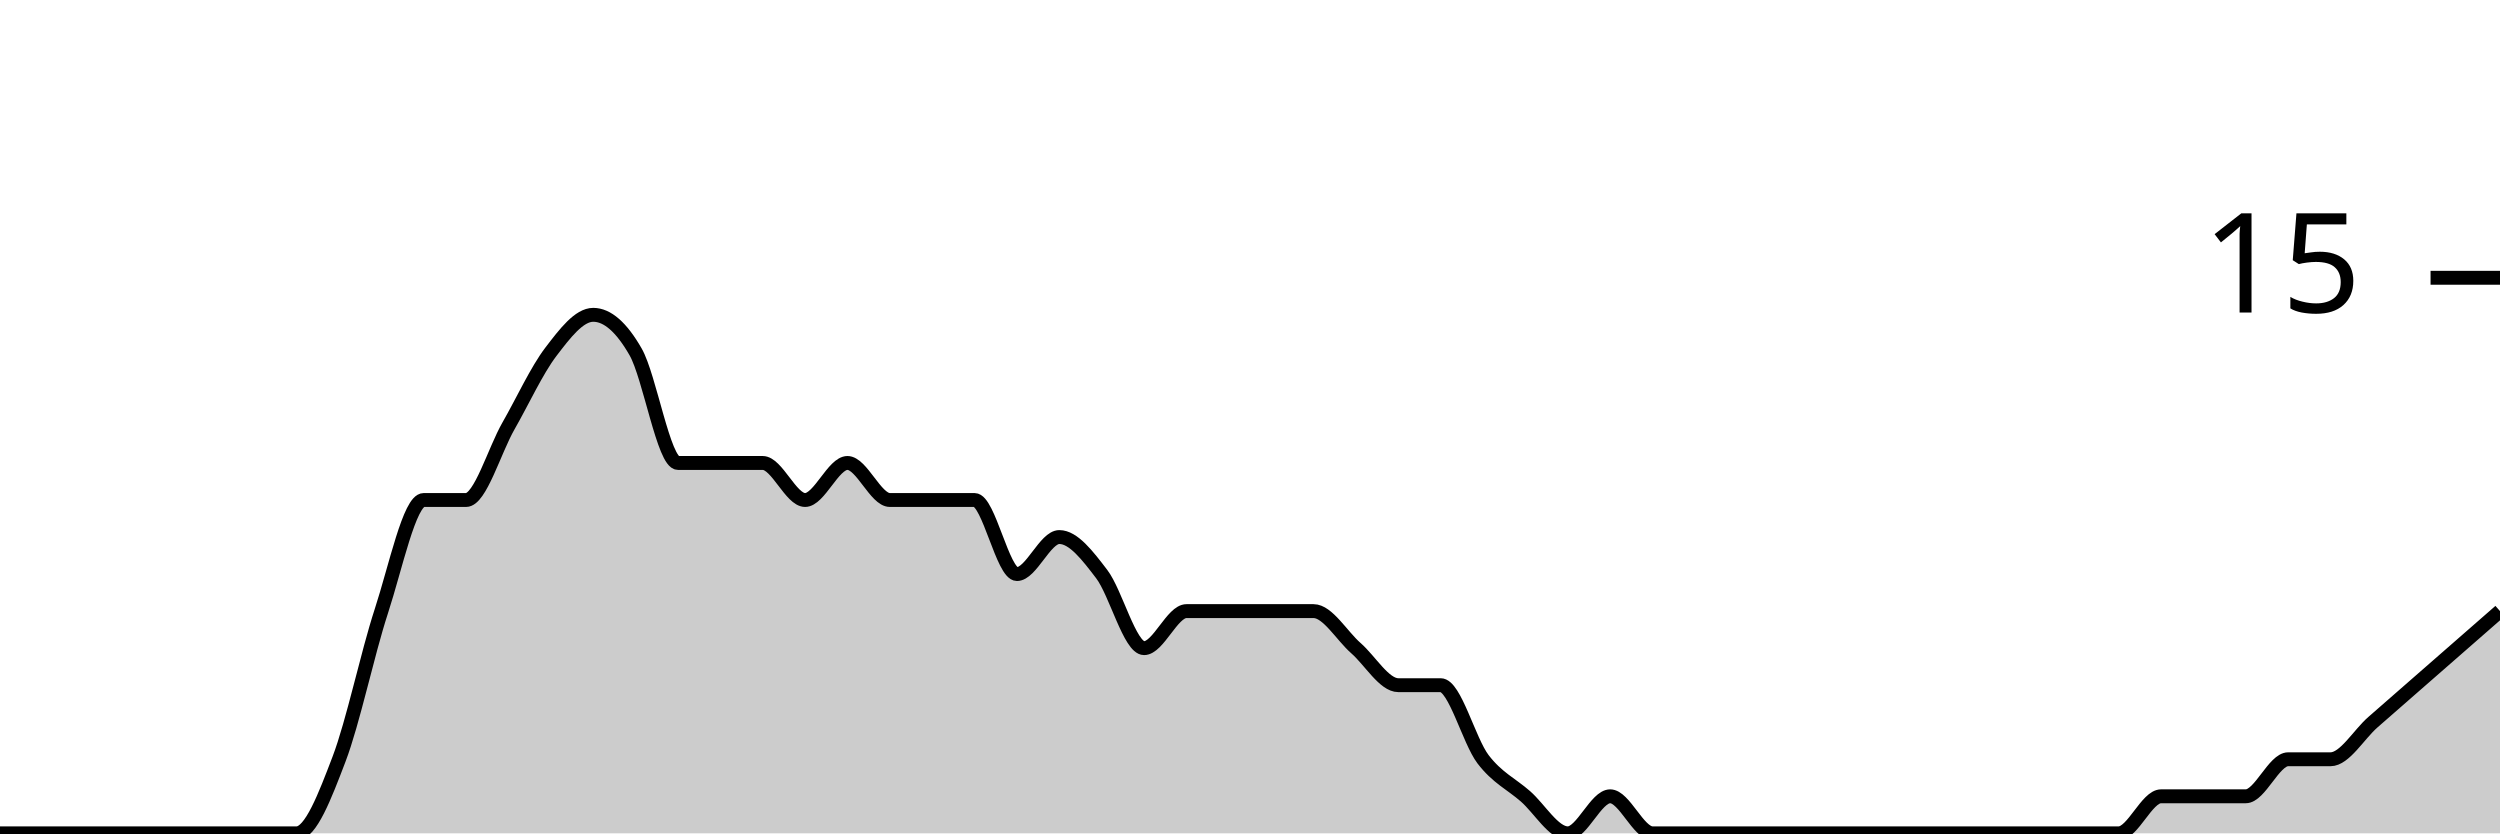
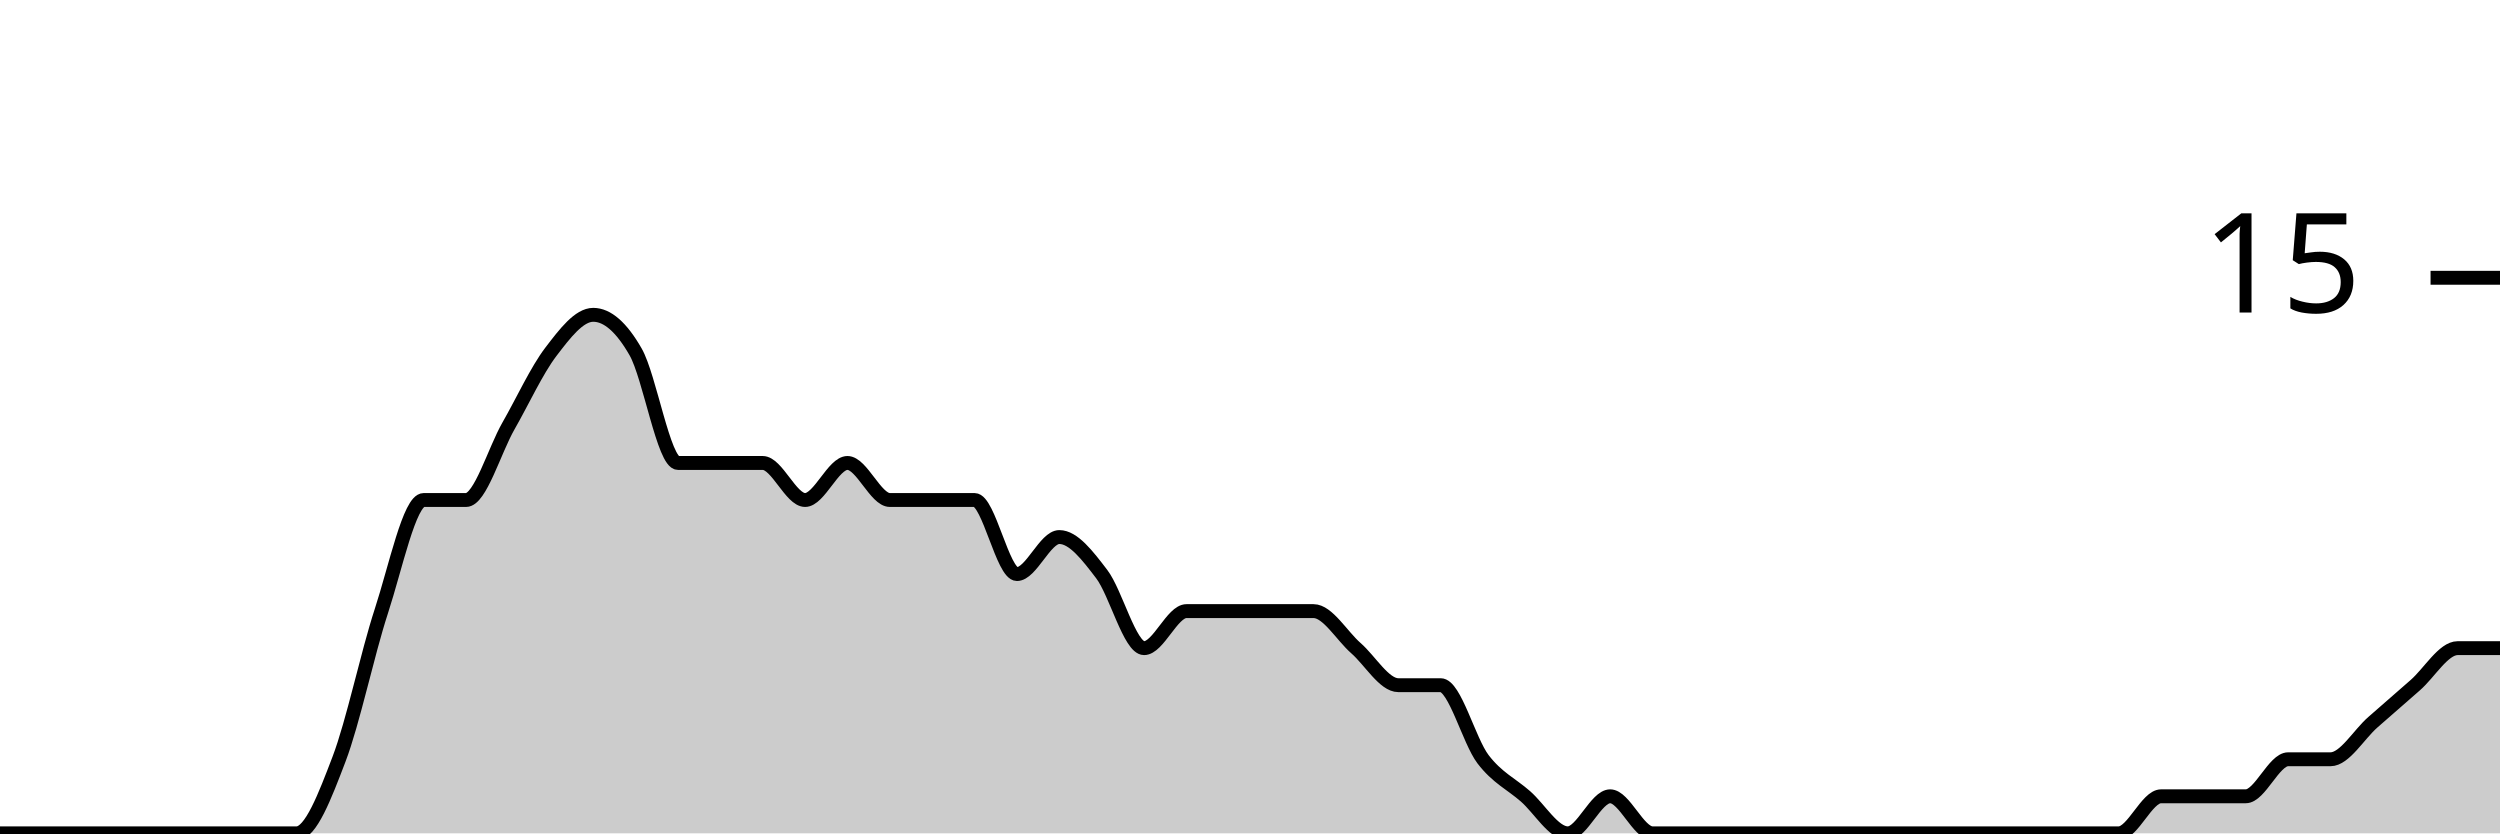
<svg xmlns="http://www.w3.org/2000/svg" viewBox="0 0 180 60">
  <g transform="translate(0,20)">
-     <path class="area" fill="rgba(0, 0, 0, 0.2)" d="M0,40C1.017,40,2.034,40,3.051,40C4.068,40,5.085,40,6.102,40C7.119,40,8.136,40,9.153,40C10.169,40,11.186,40,12.203,40C13.22,40,14.237,40,15.254,40C16.271,40,17.288,40,18.305,40C19.322,40,20.339,40,21.356,40C22.373,40,23.39,37.333,24.407,34.667C25.424,32,26.441,27.111,27.458,24C28.475,20.889,29.492,16,30.508,16C31.525,16,32.542,16,33.559,16C34.576,16,35.593,12.444,36.61,10.667C37.627,8.889,38.644,6.667,39.661,5.333C40.678,4,41.695,2.667,42.712,2.667C43.729,2.667,44.746,3.556,45.763,5.333C46.78,7.111,47.797,13.333,48.814,13.333C49.831,13.333,50.847,13.333,51.864,13.333C52.881,13.333,53.898,13.333,54.915,13.333C55.932,13.333,56.949,16,57.966,16C58.983,16,60,13.333,61.017,13.333C62.034,13.333,63.051,16,64.068,16C65.085,16,66.102,16,67.119,16C68.136,16,69.153,16,70.169,16C71.186,16,72.203,21.333,73.22,21.333C74.237,21.333,75.254,18.667,76.271,18.667C77.288,18.667,78.305,20,79.322,21.333C80.339,22.667,81.356,26.667,82.373,26.667C83.39,26.667,84.407,24,85.424,24C86.441,24,87.458,24,88.475,24C89.492,24,90.508,24,91.525,24C92.542,24,93.559,24,94.576,24C95.593,24,96.61,25.778,97.627,26.667C98.644,27.556,99.661,29.333,100.678,29.333C101.695,29.333,102.712,29.333,103.729,29.333C104.746,29.333,105.763,33.333,106.78,34.667C107.797,36,108.814,36.444,109.831,37.333C110.847,38.222,111.864,40,112.881,40C113.898,40,114.915,37.333,115.932,37.333C116.949,37.333,117.966,40,118.983,40C120,40,121.017,40,122.034,40C123.051,40,124.068,40,125.085,40C126.102,40,127.119,40,128.136,40C129.153,40,130.169,40,131.186,40C132.203,40,133.22,40,134.237,40C135.254,40,136.271,40,137.288,40C138.305,40,139.322,40,140.339,40C141.356,40,142.373,40,143.39,40C144.407,40,145.424,40,146.441,40C147.458,40,148.475,40,149.492,40C150.508,40,151.525,40,152.542,40C153.559,40,154.576,37.333,155.593,37.333C156.61,37.333,157.627,37.333,158.644,37.333C159.661,37.333,160.678,37.333,161.695,37.333C162.712,37.333,163.729,34.667,164.746,34.667C165.763,34.667,166.78,34.667,167.797,34.667C168.814,34.667,169.831,32.889,170.847,32C171.864,31.111,172.881,30.222,173.898,29.333C174.915,28.444,175.932,27.556,176.949,26.667C177.966,25.778,178.983,24.889,180,24L180,40C178.983,40,177.966,40,176.949,40C175.932,40,174.915,40,173.898,40C172.881,40,171.864,40,170.847,40C169.831,40,168.814,40,167.797,40C166.78,40,165.763,40,164.746,40C163.729,40,162.712,40,161.695,40C160.678,40,159.661,40,158.644,40C157.627,40,156.61,40,155.593,40C154.576,40,153.559,40,152.542,40C151.525,40,150.508,40,149.492,40C148.475,40,147.458,40,146.441,40C145.424,40,144.407,40,143.39,40C142.373,40,141.356,40,140.339,40C139.322,40,138.305,40,137.288,40C136.271,40,135.254,40,134.237,40C133.22,40,132.203,40,131.186,40C130.169,40,129.153,40,128.136,40C127.119,40,126.102,40,125.085,40C124.068,40,123.051,40,122.034,40C121.017,40,120,40,118.983,40C117.966,40,116.949,40,115.932,40C114.915,40,113.898,40,112.881,40C111.864,40,110.847,40,109.831,40C108.814,40,107.797,40,106.78,40C105.763,40,104.746,40,103.729,40C102.712,40,101.695,40,100.678,40C99.661,40,98.644,40,97.627,40C96.61,40,95.593,40,94.576,40C93.559,40,92.542,40,91.525,40C90.508,40,89.492,40,88.475,40C87.458,40,86.441,40,85.424,40C84.407,40,83.39,40,82.373,40C81.356,40,80.339,40,79.322,40C78.305,40,77.288,40,76.271,40C75.254,40,74.237,40,73.22,40C72.203,40,71.186,40,70.169,40C69.153,40,68.136,40,67.119,40C66.102,40,65.085,40,64.068,40C63.051,40,62.034,40,61.017,40C60,40,58.983,40,57.966,40C56.949,40,55.932,40,54.915,40C53.898,40,52.881,40,51.864,40C50.847,40,49.831,40,48.814,40C47.797,40,46.78,40,45.763,40C44.746,40,43.729,40,42.712,40C41.695,40,40.678,40,39.661,40C38.644,40,37.627,40,36.61,40C35.593,40,34.576,40,33.559,40C32.542,40,31.525,40,30.508,40C29.492,40,28.475,40,27.458,40C26.441,40,25.424,40,24.407,40C23.39,40,22.373,40,21.356,40C20.339,40,19.322,40,18.305,40C17.288,40,16.271,40,15.254,40C14.237,40,13.22,40,12.203,40C11.186,40,10.169,40,9.153,40C8.136,40,7.119,40,6.102,40C5.085,40,4.068,40,3.051,40C2.034,40,1.017,40,0,40Z" />
-     <path class="line" stroke="black" fill="none" d="M0,40C1.017,40,2.034,40,3.051,40C4.068,40,5.085,40,6.102,40C7.119,40,8.136,40,9.153,40C10.169,40,11.186,40,12.203,40C13.22,40,14.237,40,15.254,40C16.271,40,17.288,40,18.305,40C19.322,40,20.339,40,21.356,40C22.373,40,23.39,37.333,24.407,34.667C25.424,32,26.441,27.111,27.458,24C28.475,20.889,29.492,16,30.508,16C31.525,16,32.542,16,33.559,16C34.576,16,35.593,12.444,36.61,10.667C37.627,8.889,38.644,6.667,39.661,5.333C40.678,4,41.695,2.667,42.712,2.667C43.729,2.667,44.746,3.556,45.763,5.333C46.78,7.111,47.797,13.333,48.814,13.333C49.831,13.333,50.847,13.333,51.864,13.333C52.881,13.333,53.898,13.333,54.915,13.333C55.932,13.333,56.949,16,57.966,16C58.983,16,60,13.333,61.017,13.333C62.034,13.333,63.051,16,64.068,16C65.085,16,66.102,16,67.119,16C68.136,16,69.153,16,70.169,16C71.186,16,72.203,21.333,73.22,21.333C74.237,21.333,75.254,18.667,76.271,18.667C77.288,18.667,78.305,20,79.322,21.333C80.339,22.667,81.356,26.667,82.373,26.667C83.39,26.667,84.407,24,85.424,24C86.441,24,87.458,24,88.475,24C89.492,24,90.508,24,91.525,24C92.542,24,93.559,24,94.576,24C95.593,24,96.61,25.778,97.627,26.667C98.644,27.556,99.661,29.333,100.678,29.333C101.695,29.333,102.712,29.333,103.729,29.333C104.746,29.333,105.763,33.333,106.78,34.667C107.797,36,108.814,36.444,109.831,37.333C110.847,38.222,111.864,40,112.881,40C113.898,40,114.915,37.333,115.932,37.333C116.949,37.333,117.966,40,118.983,40C120,40,121.017,40,122.034,40C123.051,40,124.068,40,125.085,40C126.102,40,127.119,40,128.136,40C129.153,40,130.169,40,131.186,40C132.203,40,133.22,40,134.237,40C135.254,40,136.271,40,137.288,40C138.305,40,139.322,40,140.339,40C141.356,40,142.373,40,143.39,40C144.407,40,145.424,40,146.441,40C147.458,40,148.475,40,149.492,40C150.508,40,151.525,40,152.542,40C153.559,40,154.576,37.333,155.593,37.333C156.61,37.333,157.627,37.333,158.644,37.333C159.661,37.333,160.678,37.333,161.695,37.333C162.712,37.333,163.729,34.667,164.746,34.667C165.763,34.667,166.78,34.667,167.797,34.667C168.814,34.667,169.831,32.889,170.847,32C171.864,31.111,172.881,30.222,173.898,29.333C174.915,28.444,175.932,27.556,176.949,26.667C177.966,25.778,178.983,24.889,180,24" />
+     <path class="area" fill="rgba(0, 0, 0, 0.2)" d="M0,40C1.017,40,2.034,40,3.051,40C4.068,40,5.085,40,6.102,40C7.119,40,8.136,40,9.153,40C10.169,40,11.186,40,12.203,40C13.22,40,14.237,40,15.254,40C16.271,40,17.288,40,18.305,40C19.322,40,20.339,40,21.356,40C22.373,40,23.39,37.333,24.407,34.667C25.424,32,26.441,27.111,27.458,24C28.475,20.889,29.492,16,30.508,16C31.525,16,32.542,16,33.559,16C34.576,16,35.593,12.444,36.61,10.667C37.627,8.889,38.644,6.667,39.661,5.333C40.678,4,41.695,2.667,42.712,2.667C43.729,2.667,44.746,3.556,45.763,5.333C46.78,7.111,47.797,13.333,48.814,13.333C49.831,13.333,50.847,13.333,51.864,13.333C52.881,13.333,53.898,13.333,54.915,13.333C55.932,13.333,56.949,16,57.966,16C58.983,16,60,13.333,61.017,13.333C62.034,13.333,63.051,16,64.068,16C65.085,16,66.102,16,67.119,16C68.136,16,69.153,16,70.169,16C71.186,16,72.203,21.333,73.22,21.333C74.237,21.333,75.254,18.667,76.271,18.667C77.288,18.667,78.305,20,79.322,21.333C80.339,22.667,81.356,26.667,82.373,26.667C83.39,26.667,84.407,24,85.424,24C86.441,24,87.458,24,88.475,24C89.492,24,90.508,24,91.525,24C92.542,24,93.559,24,94.576,24C95.593,24,96.61,25.778,97.627,26.667C98.644,27.556,99.661,29.333,100.678,29.333C101.695,29.333,102.712,29.333,103.729,29.333C104.746,29.333,105.763,33.333,106.78,34.667C107.797,36,108.814,36.444,109.831,37.333C110.847,38.222,111.864,40,112.881,40C113.898,40,114.915,37.333,115.932,37.333C116.949,37.333,117.966,40,118.983,40C120,40,121.017,40,122.034,40C123.051,40,124.068,40,125.085,40C126.102,40,127.119,40,128.136,40C129.153,40,130.169,40,131.186,40C132.203,40,133.22,40,134.237,40C135.254,40,136.271,40,137.288,40C138.305,40,139.322,40,140.339,40C141.356,40,142.373,40,143.39,40C144.407,40,145.424,40,146.441,40C147.458,40,148.475,40,149.492,40C150.508,40,151.525,40,152.542,40C153.559,40,154.576,37.333,155.593,37.333C156.61,37.333,157.627,37.333,158.644,37.333C159.661,37.333,160.678,37.333,161.695,37.333C162.712,37.333,163.729,34.667,164.746,34.667C165.763,34.667,166.78,34.667,167.797,34.667C168.814,34.667,169.831,32.889,170.847,32C171.864,31.111,172.881,30.222,173.898,29.333C174.915,28.444,175.932,26.667,176.949,26.667C177.966,26.667,178.983,26.667,180,26.667L180,40C178.983,40,177.966,40,176.949,40C175.932,40,174.915,40,173.898,40C172.881,40,171.864,40,170.847,40C169.831,40,168.814,40,167.797,40C166.78,40,165.763,40,164.746,40C163.729,40,162.712,40,161.695,40C160.678,40,159.661,40,158.644,40C157.627,40,156.61,40,155.593,40C154.576,40,153.559,40,152.542,40C151.525,40,150.508,40,149.492,40C148.475,40,147.458,40,146.441,40C145.424,40,144.407,40,143.39,40C142.373,40,141.356,40,140.339,40C139.322,40,138.305,40,137.288,40C136.271,40,135.254,40,134.237,40C133.22,40,132.203,40,131.186,40C130.169,40,129.153,40,128.136,40C127.119,40,126.102,40,125.085,40C124.068,40,123.051,40,122.034,40C121.017,40,120,40,118.983,40C117.966,40,116.949,40,115.932,40C114.915,40,113.898,40,112.881,40C111.864,40,110.847,40,109.831,40C108.814,40,107.797,40,106.78,40C105.763,40,104.746,40,103.729,40C102.712,40,101.695,40,100.678,40C99.661,40,98.644,40,97.627,40C96.61,40,95.593,40,94.576,40C93.559,40,92.542,40,91.525,40C90.508,40,89.492,40,88.475,40C87.458,40,86.441,40,85.424,40C84.407,40,83.39,40,82.373,40C81.356,40,80.339,40,79.322,40C78.305,40,77.288,40,76.271,40C75.254,40,74.237,40,73.22,40C72.203,40,71.186,40,70.169,40C69.153,40,68.136,40,67.119,40C66.102,40,65.085,40,64.068,40C63.051,40,62.034,40,61.017,40C60,40,58.983,40,57.966,40C56.949,40,55.932,40,54.915,40C53.898,40,52.881,40,51.864,40C50.847,40,49.831,40,48.814,40C47.797,40,46.78,40,45.763,40C44.746,40,43.729,40,42.712,40C41.695,40,40.678,40,39.661,40C38.644,40,37.627,40,36.61,40C35.593,40,34.576,40,33.559,40C32.542,40,31.525,40,30.508,40C29.492,40,28.475,40,27.458,40C26.441,40,25.424,40,24.407,40C23.39,40,22.373,40,21.356,40C20.339,40,19.322,40,18.305,40C17.288,40,16.271,40,15.254,40C14.237,40,13.22,40,12.203,40C11.186,40,10.169,40,9.153,40C8.136,40,7.119,40,6.102,40C5.085,40,4.068,40,3.051,40C2.034,40,1.017,40,0,40Z" />
+     <path class="line" stroke="black" fill="none" d="M0,40C1.017,40,2.034,40,3.051,40C4.068,40,5.085,40,6.102,40C7.119,40,8.136,40,9.153,40C10.169,40,11.186,40,12.203,40C13.22,40,14.237,40,15.254,40C16.271,40,17.288,40,18.305,40C19.322,40,20.339,40,21.356,40C22.373,40,23.39,37.333,24.407,34.667C25.424,32,26.441,27.111,27.458,24C28.475,20.889,29.492,16,30.508,16C31.525,16,32.542,16,33.559,16C34.576,16,35.593,12.444,36.61,10.667C37.627,8.889,38.644,6.667,39.661,5.333C40.678,4,41.695,2.667,42.712,2.667C43.729,2.667,44.746,3.556,45.763,5.333C46.78,7.111,47.797,13.333,48.814,13.333C49.831,13.333,50.847,13.333,51.864,13.333C52.881,13.333,53.898,13.333,54.915,13.333C55.932,13.333,56.949,16,57.966,16C58.983,16,60,13.333,61.017,13.333C62.034,13.333,63.051,16,64.068,16C65.085,16,66.102,16,67.119,16C68.136,16,69.153,16,70.169,16C71.186,16,72.203,21.333,73.22,21.333C74.237,21.333,75.254,18.667,76.271,18.667C77.288,18.667,78.305,20,79.322,21.333C80.339,22.667,81.356,26.667,82.373,26.667C83.39,26.667,84.407,24,85.424,24C86.441,24,87.458,24,88.475,24C89.492,24,90.508,24,91.525,24C92.542,24,93.559,24,94.576,24C95.593,24,96.61,25.778,97.627,26.667C98.644,27.556,99.661,29.333,100.678,29.333C101.695,29.333,102.712,29.333,103.729,29.333C104.746,29.333,105.763,33.333,106.78,34.667C107.797,36,108.814,36.444,109.831,37.333C110.847,38.222,111.864,40,112.881,40C113.898,40,114.915,37.333,115.932,37.333C116.949,37.333,117.966,40,118.983,40C120,40,121.017,40,122.034,40C123.051,40,124.068,40,125.085,40C126.102,40,127.119,40,128.136,40C129.153,40,130.169,40,131.186,40C132.203,40,133.22,40,134.237,40C135.254,40,136.271,40,137.288,40C138.305,40,139.322,40,140.339,40C141.356,40,142.373,40,143.39,40C144.407,40,145.424,40,146.441,40C147.458,40,148.475,40,149.492,40C150.508,40,151.525,40,152.542,40C153.559,40,154.576,37.333,155.593,37.333C156.61,37.333,157.627,37.333,158.644,37.333C159.661,37.333,160.678,37.333,161.695,37.333C162.712,37.333,163.729,34.667,164.746,34.667C165.763,34.667,166.78,34.667,167.797,34.667C168.814,34.667,169.831,32.889,170.847,32C171.864,31.111,172.881,30.222,173.898,29.333C174.915,28.444,175.932,26.667,176.949,26.667C177.966,26.667,178.983,26.667,180,26.667" />
    <path class="axis-ceiling" stroke-width="1" stroke="black" fill="none" d="M175,0L180,0" />
    <text class="axis-ceiling-label" font-family="sans-serif" text-anchor="end" font-size="10px" x="170" y="2.5">15</text>
  </g>
</svg>
